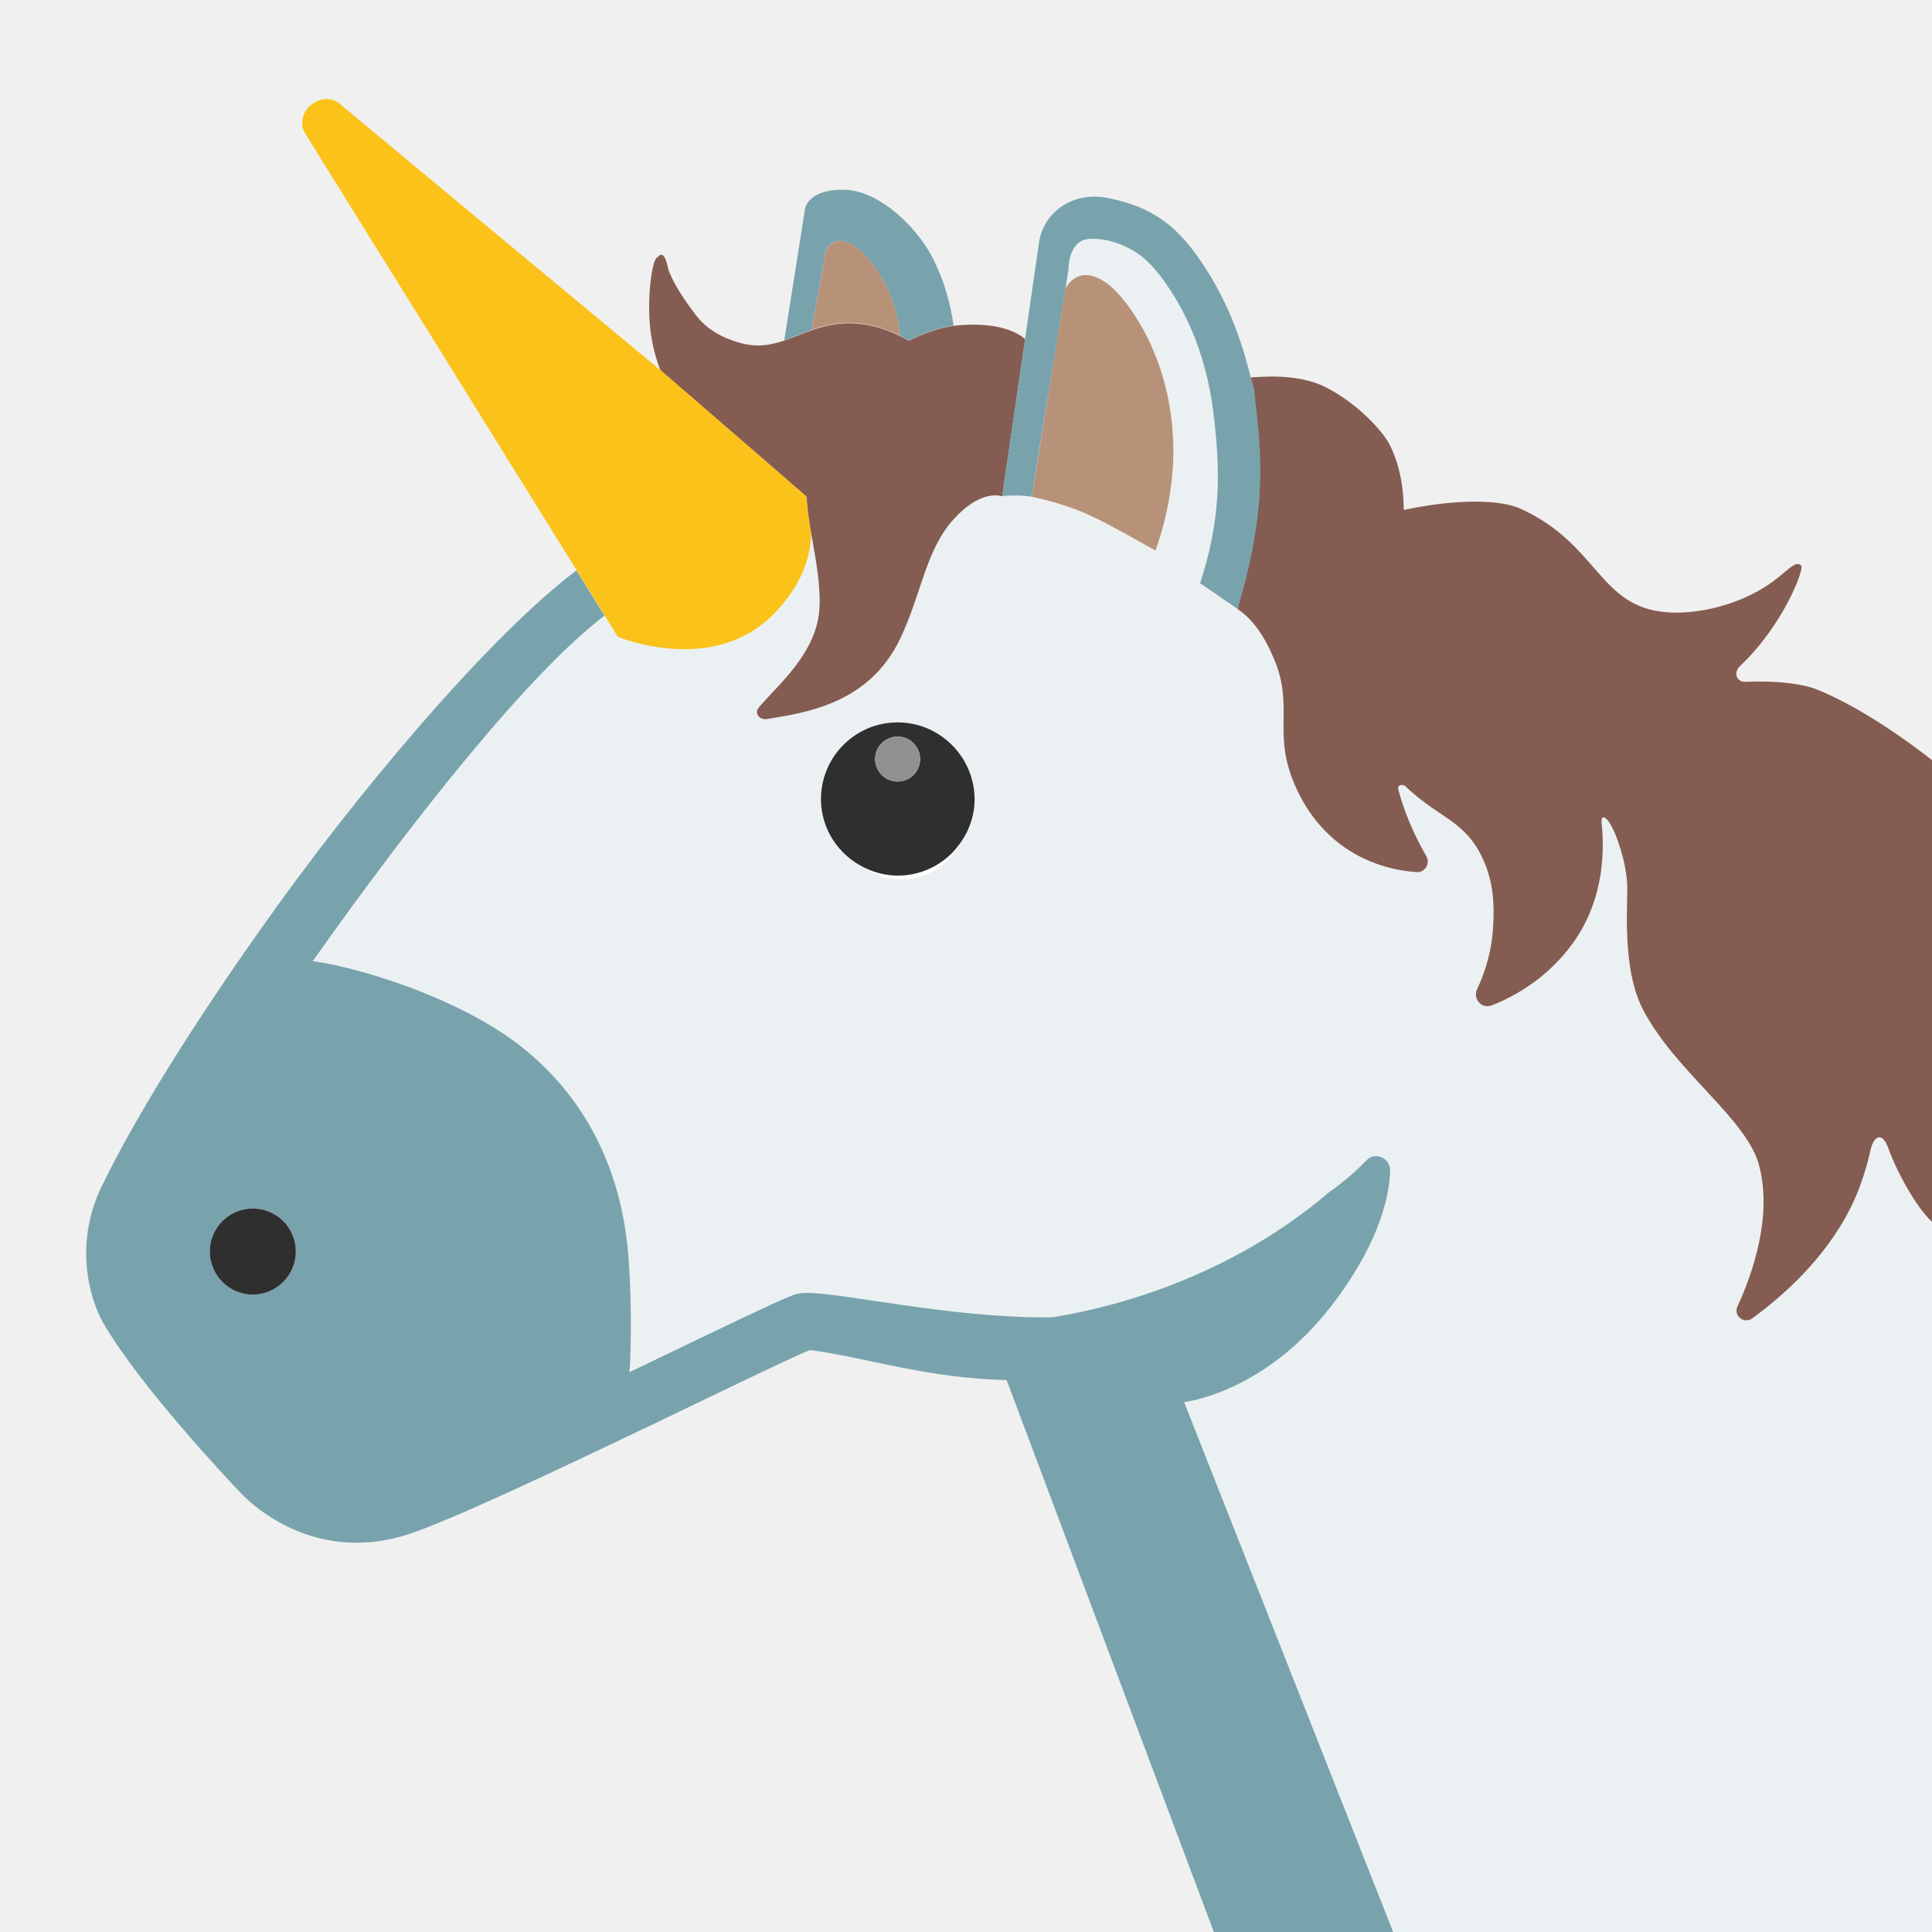
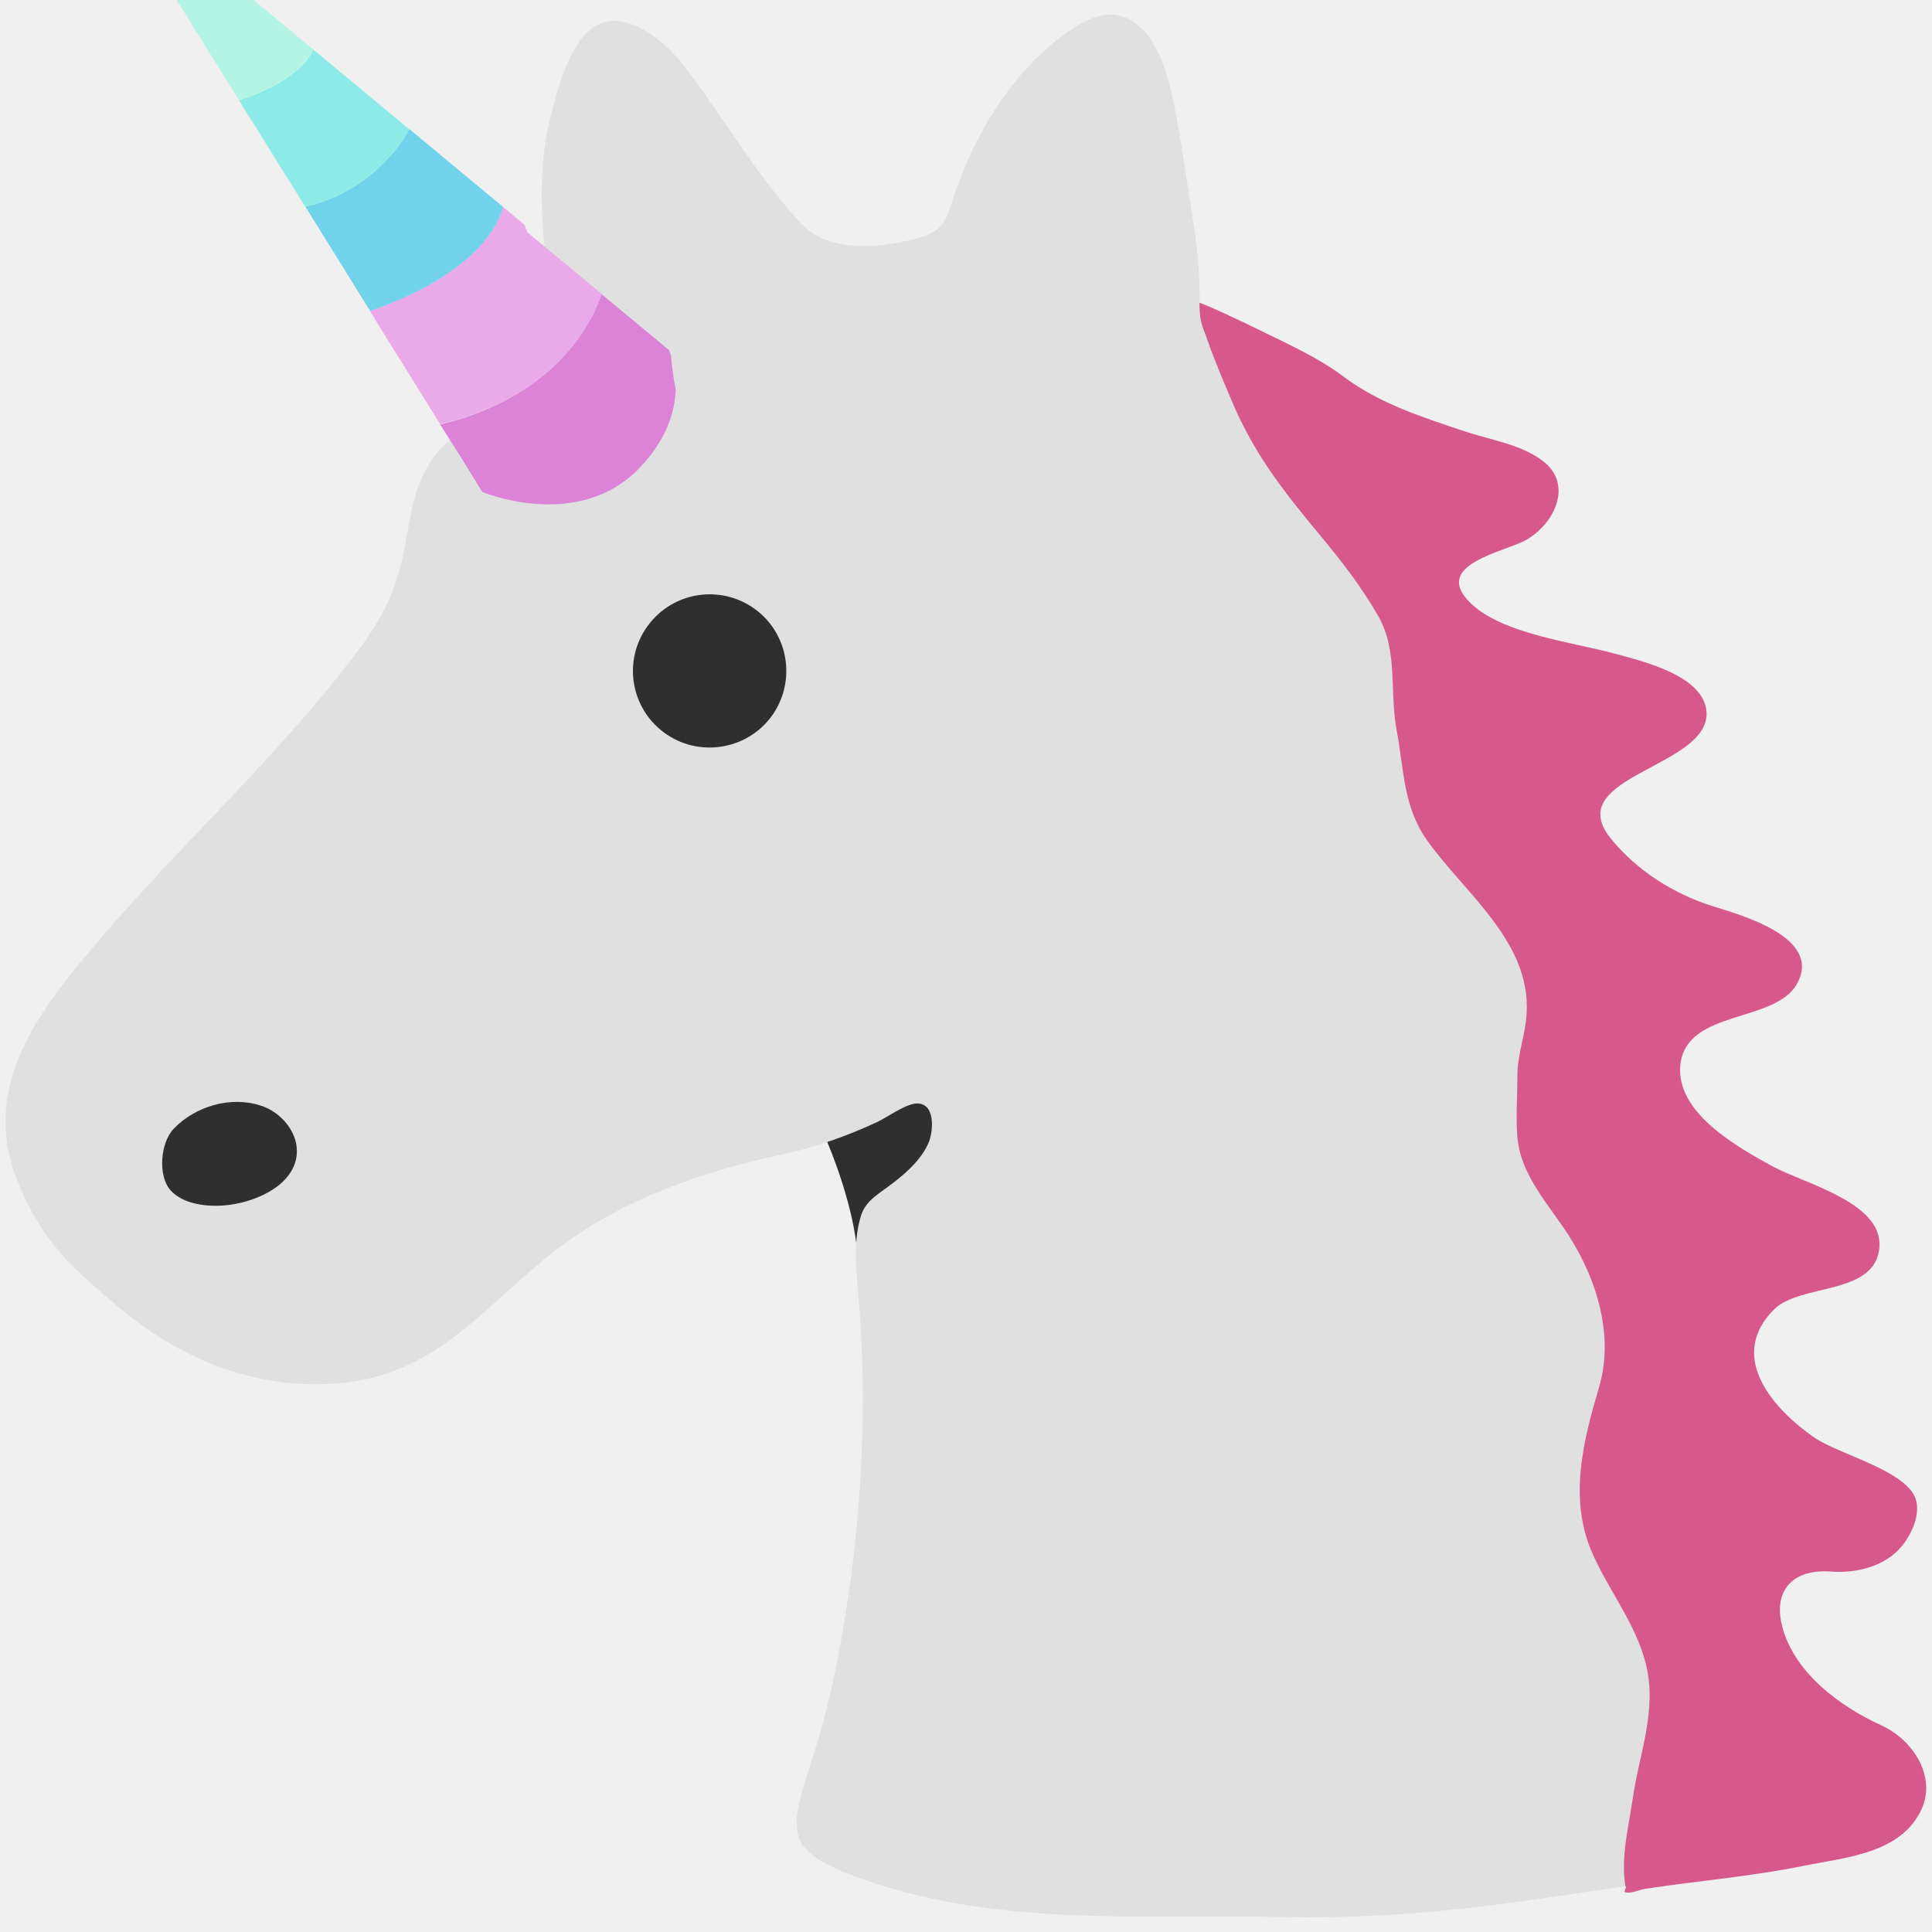
- <svg xmlns="http://www.w3.org/2000/svg" width="128" height="128">
-   <path d="M-128.75 90.15l.04.06c.08-.53.66-3.3.35-6.92.27 3.62-.32 6.41-.39 6.86zM-128.18 90.85l-.48-.55.36.6c.04-.01.08-.03.12-.05z" fill="none" />
-   <path d="M-101.64 32.91l1.43-8.85c-.45 2.74-.88 5.27-1.43 8.85zM-116.67 32.81c.04.11.08.23.13.36l-.03-.28-.1-.08z" fill="#e6eeef" />
-   <path d="M-44.92 76.08c-.42-1.16-.96-.76-1.16.12-.17.78-.41 1.58-.71 2.39-.19.51-.41 1.01-.65 1.48-1.7 3.4-4.56 5.89-6.51 7.3-.54.39-1.25-.19-.97-.79 1.04-2.27 2.3-5.95 1.45-9.29-.79-3.13-5.42-6.12-7.66-10.29-1.53-2.85-1.01-7.34-1.1-8.5-.07-.96-.3-1.89-.59-2.7-.57-1.66-1.16-2-1.1-1.25.2 1.86.13 4.82-1.6 7.51-1 1.55-2.29 2.59-2.89 3.04-.98.72-1.94 1.2-2.79 1.53-.66.26-1.27-.43-.97-1.07.51-1.08 1-2.54 1.07-4.3.05-1.01.12-2.86-.87-4.71-1.19-2.23-2.84-2.41-4.95-4.44-.16-.15-.55-.12-.47.21.34 1.29.9 2.78 1.85 4.43.28.49-.1 1.09-.66 1.05-1.34-.1-3.26-.5-5.05-1.85-2.06-1.56-2.88-3.6-3.14-4.25-1.27-3.24.05-4.91-1.19-7.92-.67-1.63-1.45-2.74-2.45-3.4l-2.48-1.7c1.39-4.26 1.35-7.39.89-11.22-.36-3.05-1.34-5.87-2.84-8.16-.91-1.38-1.66-2.17-2.5-2.66-.23-.13-1.1-.66-2.29-.76-.76-.07-1.06.09-1.14.13-.84.46-.85 1.74-.85 1.89-.09.6-.18 1.16-.27 1.71l.07-.42s.77-1.78 2.73-.4c1.7 1.2 6.67 7.95 3.25 17.72-.3-.13-2.93-1.72-4.77-2.51-1.56-.67-3.43-1.05-3.43-1.05-.93-.16-1.96-.06-1.96-.06-.37-.1-1.58-.26-3.2 1.5-1.89 2.07-2.15 4.98-3.57 7.95-2.08 4.35-6.36 4.91-8.83 5.31-.49.08-.85-.39-.52-.78 1.27-1.5 3.75-3.51 4-6.42.13-1.51-.22-3.31-.52-5.01-.05 1.47-.59 3.3-2.38 5.17-4.08 4.27-10.43 1.61-10.43 1.61l-.88-1.43c-5 3.78-12.72 13.51-19.33 22.89 2.54.3 9.79 2.33 14.11 5.9 4.98 4.12 6.49 9.49 6.81 13.72.31 3.62-.27 6.39-.35 6.92l.05.09.48.55c.01 0 .02-.01.03-.01 5.06-2.43 9.57-4.61 10.75-5.06.23-.09.53-.12.88-.12 2.41 0 9.29 1.62 15.81 1.62.57 0 0 0 .59-.03 2.26-.38 10.78-1.94 18.17-8.26 0 0 1.36-.92 2.49-2.12.57-.6 1.59-.13 1.56.7-.1 2.91-1.7 6.08-3.81 8.84-4.53 5.93-9.84 6.48-9.84 6.48L-77.7 128H-42V81c-1-.92-2.31-3.21-2.92-4.92zm-62.28-19.11c-.79.79-1.89 1.29-3.09 1.29-.93 0-1.79-.3-2.5-.79-1.67-.84-2.83-2.54-2.83-4.52 0-1.4.57-2.67 1.49-3.59s2.19-1.49 3.59-1.49 2.67.57 3.59 1.49 1.49 2.2 1.49 3.59c0 1.13-.39 2.18-1.03 3.02-.18.37-.42.71-.71 1zM-103.11 29.49l-.49 3.37z" fill="#e6eeef" />
-   <path d="M-81.71 86.41c2.11-2.76 3.71-5.93 3.81-8.84.03-.83-.98-1.3-1.56-.7-1.14 1.2-2.49 2.12-2.49 2.12-7.39 6.32-15.91 7.88-18.17 8.26-.59.03-.02.03-.59.03-6.52 0-13.39-1.62-15.81-1.62-.35 0-.64.03-.88.12-1.18.44-5.69 2.63-10.75 5.06-.01 0-.02.01-.03.01l-.12.06c.06-.45.21-4-.06-7.61-.32-4.23-1.83-9.61-6.81-13.72-4.32-3.57-11.57-5.6-14.11-5.9 6.62-9.38 14.34-19.11 19.33-22.89l-.62-1-1.24-2c-5.9 4.45-14.81 15.09-20.82 23.63-4.76 6.71-8.54 12.84-10.66 17.24-1.83 3.8-.76 7.47.16 9.04 2.39 4.11 8.19 10.28 8.98 11.11.57.62 3.37 3.4 7.79 3.4 1.19 0 2.39-.21 3.56-.61 2.99-1.02 9.68-4.19 16.28-7.34l1.7-.82c3.53-1.7 7.17-3.45 8.45-3.99.62.04 1.79.28 2.93.5 2.58.52 6.06 1.4 10.13 1.48L-89.58 128H-77.7l-13.85-35.11s5.31-.55 9.84-6.48zm-71.54-.64c-1.57 0-2.85-1.28-2.85-2.85 0-1.58 1.28-2.85 2.85-2.85s2.85 1.26 2.85 2.85c0 1.57-1.27 2.85-2.85 2.85zM-115.35 16.92c.07-.79 1.02-1.53 2.33-.32 1.91 1.76 2.49 4.13 2.66 5.65.18.09.37.19.56.3.96-.47 2.08-.87 2.98-.98-.23-1.56-.66-3.09-1.43-4.56-1.04-1.98-3.51-4.42-5.86-4.44-2.35-.03-2.55 1.24-2.55 1.24l-1.38 8.73c.59-.2 1.17-.45 1.8-.67.33-1.76.84-4.43.89-4.95z" fill="#b5c3c6" />
-   <path d="M-115.35 16.92c-.05.52-.55 3.18-.89 4.94.22-.08.44-.15.67-.21.61-.17 1.27-.27 2.03-.26.8.03 1.88.2 3.18.85-.17-1.52-.75-3.89-2.66-5.65-1.31-1.19-2.26-.45-2.33.33z" fill="#aa7673" />
-   <path d="M-110.53 58.02c-.82 0-1.58-.21-2.26-.55.71.49 1.57.79 2.5.79 1.2 0 2.3-.49 3.09-1.29.3-.29.53-.64.73-1.01-.15.19-.29.39-.47.56-.92.93-2.19 1.5-3.59 1.5z" fill="#fff" />
-   <path d="M-101.64 32.91s1.87.38 3.43 1.05c1.84.79 4.47 2.39 4.77 2.51 3.42-9.77-1.54-16.52-3.25-17.72-1.96-1.38-2.73.4-2.73.4l-.07.42-.73 4.49-1.42 8.85z" fill="#aa7673" />
-   <path d="M-106.94 49.35c-.92-.92-2.2-1.49-3.59-1.49-1.41 0-2.67.57-3.59 1.49s-1.49 2.2-1.49 3.59c0 1.98 1.16 3.69 2.83 4.52.68.34 1.44.55 2.26.55 1.4 0 2.67-.57 3.59-1.49.17-.17.32-.37.47-.56.64-.84 1.03-1.89 1.03-3.02a5.1 5.1 0 0 0-1.51-3.59zm-3.59 2.43c-.83 0-1.49-.67-1.49-1.49 0-.83.67-1.49 1.49-1.49.83 0 1.49.67 1.49 1.49s-.66 1.49-1.49 1.49z" fill="#2f2f2f" />
-   <path d="M-130.56 39.78l.62 1 .88 1.43s6.36 2.67 10.43-1.61c1.79-1.87 2.33-3.7 2.38-5.17-.04-.2-.07-.41-.11-.61-.09-.58-.16-1.12-.2-1.65a4.78 4.78 0 0 0-.13-.36l-3.69-3.06-.79-.65c-.4 1.28-2.56 6.68-10.68 8.64l.03.05 1.26 1.99z" fill="#dd83d7" />
-   <path d="M-121.15 29.09l-4.92-4.08c-.08-.17-.13-.34-.2-.51l-.51-.42-.93-.77s-.55 4.05-8.8 6.91l4.66 7.5c8.14-1.95 10.29-7.35 10.7-8.63z" fill="#eaa9e8" />
-   <path d="M-127.7 23.31l-6.19-5.14s-2 4.02-6.89 5.14l4.29 6.91c8.24-2.86 8.79-6.91 8.79-6.91z" fill="#71d3ea" />
-   <path d="M-133.9 18.18l-6.36-5.28s-.62 1.97-4.92 3.36l4.39 7.05c4.89-1.11 6.89-5.13 6.89-5.13z" fill="#8ceae7" />
-   <path d="M-140.26 12.9l-4.92-4.09-2.33-1.93c-1.13-1.24-3.12-.01-2.53 1.55l1.56 2.52 3.3 5.31c4.29-1.39 4.92-3.36 4.92-3.36z" fill="#b3f4e5" />
-   <path d="M-153.25 80.07c-1.57 0-2.85 1.26-2.85 2.85 0 1.57 1.28 2.85 2.85 2.85s2.85-1.28 2.85-2.85c0-1.58-1.27-2.85-2.85-2.85z" fill="#2f2f2f" />
-   <circle cx="-110.53" cy="50.29" r="1.49" fill="#939090" />
-   <path d="M-49.63 45.68c-.92-.37-2.6-.6-4.75-.51-.57.02-.79-.61-.35-1.03 2.92-2.75 4.28-6.49 4.07-6.66-.43-.45-1 .53-2.43 1.42-2.19 1.37-4.76 1.79-6.41 1.67-4.6-.32-4.55-4.5-9.77-6.87-1.51-.69-4.74-.57-7.74.09 0-2.03-.5-3.52-.96-4.38-.47-.88-2.1-2.68-4.18-3.74-1.95-.99-4.45-.67-5.01-.67h-.01l.22.79c.43 3.62-.07 9.96-1.07 14.57 1 .66 1.78 1.78 2.45 3.4 1.24 3.02-.07 4.68 1.2 7.92.26.64 1.08 2.69 3.14 4.25 1.78 1.35 3.71 1.75 5.05 1.85.56.04.94-.56.66-1.05-.95-1.65-1.52-3.14-1.86-4.43-.09-.32.31-.36.47-.21 2.11 2.03 3.76 2.21 4.95 4.44.99 1.85.92 3.7.87 4.71-.07 1.76-.56 3.22-1.07 4.3-.3.64.31 1.33.97 1.07.85-.33 1.81-.82 2.79-1.53.61-.44 1.89-1.48 2.89-3.04 1.73-2.69 1.8-5.65 1.6-7.51-.07-.75.53-.42 1.1 1.25.28.81.52 1.75.59 2.7.09 1.16-.43 5.66 1.1 8.5 2.24 4.17 6.87 7.16 7.66 10.29.85 3.33-.41 7.02-1.45 9.29-.28.6.43 1.18.97.79 1.95-1.41 4.8-3.9 6.51-7.3.24-.47.45-.97.64-1.48.3-.81.53-1.61.7-2.39.2-.88.75-1.27 1.17-.12.61 1.7 1.92 4 2.92 4.91V62.18l.02-11.79s-3.97-3.24-7.65-4.71zM-121.15 29.09l.79.65 3.69 3.06.1.08.03.28c.04.52.11 1.07.2 1.65.03.2.07.41.11.61.3 1.7.64 3.5.52 5.01-.25 2.91-2.73 4.92-4 6.42-.33.39.03.85.52.78 2.48-.41 6.75-.96 8.83-5.31 1.43-2.97 1.68-5.88 3.57-7.95 1.62-1.77 2.83-1.61 3.2-1.5l.49-3.36 1.03-7.06c-1.22-1.02-3.32-1.03-4.68-.88-.02 0-.04.01-.06.01-.9.11-2.02.51-2.98.98-.19-.11-.37-.21-.56-.3-1.29-.65-2.38-.82-3.18-.85-.77-.02-1.43.09-2.03.26-.23.06-.46.13-.67.21-.63.22-1.21.47-1.8.67-.88.3-1.77.47-2.88.17-.43-.12-1.97-.53-2.96-1.83-1.83-2.4-1.89-3.28-1.89-3.28-.03-.06-.22-1.16-.67-.57-.33.01-.75 2.67-.45 4.99.09.65.27 1.51.64 2.49.06.17.12.33.2.51l4.89 4.06z" fill="#895b53" />
-   <path d="M-101.64 32.91c.55-3.59.98-6.11 1.43-8.85l.73-4.49c.09-.55.17-1.11.27-1.71 0-.15.01-1.43.85-1.89.08-.05.38-.2 1.14-.13 1.2.11 2.06.63 2.29.76.84.49 1.59 1.28 2.49 2.66 1.5 2.29 2.48 5.11 2.84 8.16.46 3.83.5 6.96-.89 11.22l2.48 1.7c2.14-7.04 1.51-10.94 1.08-14.57l-.22-.77h.01c-.48-2-1.33-4.64-2.93-7.13-.97-1.52-1.99-2.79-3.46-3.65-.96-.56-1.99-.9-3.18-1.12-1.08-.2-2.19.02-3.04.64-.79.57-1.29 1.42-1.42 2.38l-1.95 13.38-.49 3.36c.01 0 1.04-.1 1.97.05z" fill="#b5c3c6" />
-   <g>
-     <path d="M41.25 90.15l.04.06c.08-.53.66-3.3.35-6.92.27 3.62-.32 6.41-.39 6.86zM41.82 90.85l-.48-.55.36.6c.04-.01.08-.03.12-.05z" fill="none" />
-     <path d="M68.36 32.91l1.43-8.85c-.45 2.74-.88 5.27-1.43 8.85zM53.33 32.81c.04.11.08.23.13.36l-.03-.28-.1-.08z" fill="#e6eeef" />
-     <path d="M125.08 76.08c-.42-1.16-.96-.76-1.16.12-.17.78-.41 1.58-.71 2.39-.19.51-.41 1.01-.65 1.48-1.7 3.4-4.56 5.89-6.51 7.3-.54.39-1.25-.19-.97-.79 1.04-2.27 2.3-5.95 1.45-9.29-.79-3.13-5.42-6.12-7.66-10.29-1.53-2.85-1.01-7.34-1.1-8.5-.07-.96-.3-1.89-.59-2.7-.57-1.66-1.16-2-1.1-1.25.2 1.86.13 4.82-1.6 7.51-1 1.55-2.29 2.59-2.89 3.04-.98.72-1.94 1.2-2.79 1.53-.66.26-1.27-.43-.97-1.07.51-1.08 1-2.54 1.07-4.3.05-1.01.12-2.86-.87-4.71-1.19-2.23-2.84-2.41-4.95-4.44-.16-.15-.55-.12-.47.21.34 1.29.9 2.78 1.85 4.43.28.49-.1 1.09-.66 1.05-1.34-.1-3.26-.5-5.05-1.85-2.06-1.56-2.88-3.6-3.14-4.25-1.27-3.24.05-4.91-1.19-7.92-.67-1.63-1.45-2.74-2.45-3.4l-2.48-1.7c1.39-4.26 1.35-7.39.89-11.22-.36-3.05-1.34-5.87-2.84-8.16-.91-1.38-1.66-2.17-2.5-2.66-.23-.13-1.1-.66-2.29-.76-.76-.07-1.06.09-1.14.13-.84.46-.85 1.74-.85 1.89-.09.6-.18 1.16-.27 1.71l.07-.42s.77-1.78 2.73-.4c1.7 1.2 6.67 7.95 3.25 17.72-.3-.13-2.93-1.72-4.77-2.51-1.56-.67-3.43-1.05-3.43-1.05-.93-.16-1.96-.06-1.96-.06-.37-.1-1.58-.26-3.2 1.5-1.89 2.07-2.15 4.98-3.57 7.95-2.08 4.35-6.36 4.91-8.83 5.31-.49.08-.85-.39-.52-.78 1.27-1.5 3.75-3.51 4-6.42.13-1.51-.22-3.31-.52-5.01-.05 1.47-.59 3.3-2.38 5.17-4.08 4.27-10.43 1.61-10.43 1.61l-.88-1.43c-5 3.78-12.72 13.51-19.33 22.89 2.54.3 9.79 2.33 14.11 5.9 4.98 4.12 6.49 9.49 6.81 13.72.31 3.62-.27 6.39-.35 6.92l.05.09.48.55c.01 0 .02-.01.03-.01 5.06-2.43 9.57-4.61 10.75-5.06.23-.09.53-.12.88-.12 2.41 0 9.29 1.62 15.81 1.62.57 0 0 0 .59-.03 2.26-.38 10.78-1.94 18.17-8.26 0 0 1.36-.92 2.49-2.12.57-.6 1.59-.13 1.56.7-.1 2.91-1.7 6.08-3.81 8.84-4.53 5.93-9.84 6.48-9.84 6.48L92.3 128H128V81c-1-.92-2.31-3.21-2.92-4.92zM62.8 56.97c-.79.79-1.89 1.29-3.09 1.29-.93 0-1.79-.3-2.5-.79-1.67-.84-2.83-2.54-2.83-4.52 0-1.4.57-2.67 1.49-3.59s2.19-1.49 3.59-1.49 2.67.57 3.59 1.49 1.49 2.2 1.49 3.59c0 1.13-.39 2.18-1.03 3.02-.18.37-.42.71-.71 1z" fill="#ebf1f2" />
-     <path fill="#e6eeef" d="M66.89 29.49l-.49 3.37z" />
-     <path d="M88.29 86.41c2.11-2.76 3.71-5.93 3.81-8.84.03-.83-.98-1.3-1.56-.7-1.14 1.2-2.49 2.12-2.49 2.12-7.39 6.32-15.91 7.88-18.17 8.26-.59.03-.02.03-.59.03-6.52 0-13.39-1.62-15.81-1.62-.35 0-.64.03-.88.12-1.18.44-5.69 2.63-10.75 5.06-.01 0-.02.01-.03.01l-.12.06c.06-.45.21-4-.06-7.61-.32-4.23-1.83-9.61-6.81-13.72-4.32-3.57-11.57-5.6-14.11-5.9 6.62-9.38 14.34-19.11 19.33-22.89l-.62-1-1.24-2c-5.9 4.45-14.81 15.09-20.82 23.63-4.76 6.71-8.54 12.84-10.66 17.24-1.83 3.8-.76 7.47.16 9.04 2.39 4.11 8.19 10.28 8.98 11.11.57.62 3.37 3.4 7.79 3.4 1.19 0 2.39-.21 3.56-.61 2.99-1.02 9.68-4.19 16.28-7.34l1.7-.82c3.53-1.7 7.17-3.45 8.45-3.99.62.04 1.79.28 2.93.5 2.58.52 6.06 1.4 10.13 1.48L80.42 128H92.3L78.45 92.89s5.31-.55 9.84-6.48zm-71.54-.64c-1.57 0-2.85-1.28-2.85-2.85 0-1.58 1.28-2.85 2.85-2.85s2.85 1.26 2.85 2.85c0 1.57-1.27 2.85-2.85 2.85zM54.65 16.92c.07-.79 1.02-1.53 2.33-.32 1.91 1.76 2.49 4.13 2.66 5.65.18.09.37.19.56.3.96-.47 2.08-.87 2.98-.98-.23-1.56-.66-3.09-1.43-4.56-1.04-1.98-3.51-4.42-5.86-4.44-2.35-.03-2.55 1.24-2.55 1.24l-1.38 8.73c.59-.2 1.17-.45 1.8-.67.33-1.76.84-4.43.89-4.95z" fill="#78a3ad" />
-     <path d="M54.65 16.92c-.05.52-.55 3.18-.89 4.94.22-.08.44-.15.67-.21.61-.17 1.27-.27 2.03-.26.8.03 1.88.2 3.18.85-.17-1.52-.75-3.89-2.66-5.65-1.31-1.19-2.26-.45-2.33.33z" fill="#b89278" />
-     <path d="M59.47 58.02c-.82 0-1.58-.21-2.26-.55.71.49 1.57.79 2.5.79 1.2 0 2.3-.49 3.09-1.29.3-.29.53-.64.73-1.01-.15.19-.29.39-.47.56-.92.93-2.19 1.5-3.59 1.5z" fill="#fff" />
-     <path d="M68.36 32.91s1.87.38 3.43 1.05c1.84.79 4.47 2.39 4.77 2.51 3.42-9.77-1.54-16.52-3.25-17.72-1.96-1.38-2.73.4-2.73.4l-.07.42-.73 4.49-1.42 8.85z" fill="#b89278" />
-     <path d="M63.06 49.35c-.92-.92-2.2-1.49-3.59-1.49-1.41 0-2.67.57-3.59 1.49s-1.49 2.2-1.49 3.59c0 1.98 1.16 3.69 2.83 4.52.68.34 1.44.55 2.26.55 1.4 0 2.67-.57 3.59-1.49.17-.17.32-.37.47-.56.64-.84 1.03-1.89 1.03-3.02a5.1 5.1 0 0 0-1.51-3.59zm-3.59 2.43c-.83 0-1.49-.67-1.49-1.49 0-.83.67-1.49 1.49-1.49.83 0 1.49.67 1.49 1.49s-.66 1.49-1.49 1.49zM16.75 80.07c-1.57 0-2.85 1.26-2.85 2.85 0 1.57 1.28 2.85 2.85 2.85s2.85-1.28 2.85-2.85c0-1.58-1.27-2.85-2.85-2.85z" fill="#2f2f2f" />
-     <circle cx="59.47" cy="50.29" r="1.49" fill="#939090" />
-     <path d="M120.37 45.68c-.92-.37-2.6-.6-4.75-.51-.57.02-.79-.61-.35-1.03 2.92-2.75 4.28-6.49 4.07-6.66-.43-.45-1 .53-2.43 1.42-2.19 1.37-4.76 1.79-6.41 1.67-4.6-.32-4.55-4.5-9.77-6.87-1.5-.69-4.73-.57-7.73.09 0-2.03-.5-3.52-.96-4.38-.47-.88-2.1-2.68-4.18-3.74-1.95-1-4.45-.67-5-.67h-.01l.22.79c.44 3.62-.07 9.96-1.07 14.57 1 .66 1.78 1.78 2.45 3.4 1.24 3.02-.07 4.68 1.2 7.92.26.64 1.08 2.69 3.14 4.25 1.78 1.35 3.71 1.75 5.05 1.85.56.04.94-.56.66-1.05-.95-1.65-1.52-3.14-1.86-4.43-.09-.32.31-.36.47-.21 2.11 2.03 3.76 2.21 4.95 4.44.99 1.85.92 3.7.87 4.71-.07 1.76-.56 3.22-1.07 4.3-.3.64.31 1.33.97 1.07.85-.33 1.81-.82 2.79-1.53.61-.44 1.89-1.48 2.89-3.04 1.73-2.69 1.8-5.65 1.6-7.51-.07-.75.53-.42 1.1 1.25.28.81.52 1.75.59 2.7.09 1.16-.43 5.66 1.1 8.5 2.24 4.17 6.87 7.16 7.66 10.29.85 3.33-.41 7.02-1.45 9.29-.28.6.43 1.18.97.79 1.95-1.41 4.8-3.9 6.51-7.3.24-.47.45-.97.64-1.48.3-.81.53-1.61.7-2.39.2-.88.75-1.27 1.17-.12.61 1.7 1.92 4 2.92 4.91V62.18l.02-11.79c-.02 0-3.99-3.24-7.67-4.71zM48.83 28.92l1.01.87 3.48 3.02.1.08.03.28c.04.52.11 1.07.2 1.65.03.2.07.41.11.61.3 1.7.64 3.5.52 5.01-.25 2.91-2.73 4.92-4 6.42-.33.39.03.85.52.78 2.48-.41 6.75-.96 8.83-5.31 1.43-2.97 1.68-5.88 3.57-7.95 1.62-1.77 2.83-1.61 3.2-1.5l.49-3.36 1.03-7.06c-1.22-1.02-3.32-1.03-4.68-.88-.02 0-.04.01-.06.01-.9.11-2.02.51-2.98.98-.19-.11-.37-.21-.56-.3-1.29-.65-2.38-.82-3.18-.85-.77-.02-1.43.09-2.03.26-.23.06-.46.13-.67.21-.63.22-1.21.47-1.8.67-.88.3-1.77.47-2.88.17-.43-.12-1.97-.53-2.96-1.83-1.83-2.4-1.89-3.28-1.89-3.28-.03-.06-.22-1.16-.67-.57-.33.01-.75 2.67-.45 4.99.09.65.27 1.51.64 2.49.06.17-.08-.17 0 0l5.08 4.39z" fill="#855c52" />
-     <path d="M68.36 32.91c.55-3.59.98-6.11 1.43-8.85l.73-4.49c.09-.55.17-1.11.27-1.71 0-.15.01-1.43.85-1.89.08-.05.38-.2 1.14-.13 1.2.11 2.06.63 2.29.76.84.49 1.59 1.28 2.49 2.66 1.5 2.29 2.48 5.11 2.84 8.16.46 3.83.5 6.96-.89 11.22l2.48 1.7c2.14-7.04 1.51-10.94 1.08-14.57l-.22-.77h.01c-.48-2-1.33-4.64-2.93-7.13-.97-1.52-1.99-2.79-3.46-3.65-.96-.56-1.99-.9-3.18-1.12-1.08-.2-2.19.02-3.04.64-.79.57-1.29 1.42-1.42 2.38L66.89 29.5l-.49 3.36s1.03-.1 1.96.05z" fill="#78a3ad" />
-     <path d="M53.65 34.82c-.09-.58-.16-1.12-.2-1.65-.02-.08-.05-.14-.07-.2.01-.02.04-.05.05-.08l-9.69-8.39c-.04-.09-.02-.05-.01 0l-.51-.42-.93-.77-6.19-5.14-6.36-5.28-4.92-4.09-2.11-1.75c-1.13-1.24-3.17.09-2.58 1.65l1.39 2.24 3.3 5.31 4.39 7.05 4.29 6.91 4.66 7.5.03.05 1.24 2 .62 1 .88 1.43s6.36 2.67 10.43-1.61c1.79-1.87 2.33-3.7 2.38-5.17-.02-.19-.06-.4-.09-.59z" fill="#fbc21a" />
+ <svg xmlns="http://www.w3.org/2000/svg" version="1.1" id="レイヤー_1" x="0px" y="0px" width="128px" height="128px" viewBox="0 0 128 128" enable-background="new 0 0 128 128" xml:space="preserve">
+   <defs id="defs5078" />
+   <g id="g5073">
+     <path fill="#2F2F2F" d="M56.73,82.38c0,0-0.25-2.68-1.92-6.72l3.22-6.38l9.4-0.98l4.3,7.63l-3.32,7.83L56.73,82.38z" id="path5057" />
+     <g id="g5069">
+       <path fill="#855C52" d="m 60.69,17.96 c 6.88,0.03 13.84,-0.25 20.21,2.7 1.36,0.63 2.71,1.28 4.05,1.94 1.38,0.68 2.83,1.42 4.06,2.35 2.38,1.79 5.25,2.7 8.04,3.63 1.72,0.58 3.65,0.83 5.14,1.94 2.03,1.51 0.87,4.08 -1,5.21 -1.37,0.83 -6.46,1.63 -3.74,4.25 2.12,2.03 6.76,2.57 9.47,3.31 1.85,0.5 5.98,1.46 6.14,3.87 0.25,3.69 -9.66,4.24 -6.36,8.37 1.7,2.12 4.19,3.7 6.75,4.5 1.97,0.62 7.2,2.06 5.65,5.07 -1.4,2.73 -7.37,1.72 -7.77,5.44 -0.34,3.18 3.82,5.49 6.14,6.75 2.04,1.11 7.2,2.35 7.05,5.27 -0.17,3.29 -5.21,2.45 -6.96,4.17 -3.03,2.98 -0.37,6.32 2.32,8.28 0.1,0.08 0.21,0.15 0.31,0.22 1.59,1.12 6.16,2.2 6.74,4.12 0.34,1.12 -0.4,2.55 -1.14,3.32 -1.12,1.17 -2.9,1.57 -4.49,1.45 -2.43,-0.18 -3.85,1.16 -3.23,3.61 0.78,3.08 3.83,5.33 6.58,6.58 2.07,0.94 3.67,3.38 2.65,5.57 -1.35,2.92 -5,3.17 -7.72,3.72 -3.5,0.72 -7.05,1 -10.58,1.54 -0.45,0.07 -0.94,0.35 -1.38,0.21 0.16,-0.56 0.46,-1.03 0.58,-1.65 0.16,-0.81 0.26,-1.63 0.46,-2.42 0.68,-2.72 -0.64,-4.59 -1.75,-6.9 C 103.43,107.15 99.96,99.92 96.48,92.68 92.1,83.57 87.72,74.47 83.34,65.36 79.22,56.79 75.09,48.21 70.97,39.64 c -1.74,-3.62 -3.6,-10.5 -8,-11.95 -1.71,-0.57 -3.77,-0.48 -5.56,-0.29 -5.52,0.58 -10.76,3.11 -16.28,3.93 -1.89,0.29 -5.35,0.96 -7.07,-0.28 -0.96,-0.69 -0.51,-2.08 -0.07,-3.14 0.93,-2.26 2.74,-3.55 4.58,-4.93 6.63,-4.94 14.32,-5.06 22.12,-5.02 z" id="path5059" style="fill:#d7598b;fill-opacity:1" />
+       <g id="g5065">
+         <path fill="#F79329" d="M113.84,107.57c0.07-4.35-0.11-8.72-0.52-13.05c-1.45-15.75-5.95-31.2-13.48-44.73     c-2.99-5.37-5.55-11.01-9.08-16.06c-1.96-2.81-3.96-5.71-6.54-8.02c-2.47-2.21-4.84-2.22-4.75-5.74     c0.05-1.87-0.18-3.88-0.48-5.73c-0.46-2.78-0.8-5.58-1.43-8.33c-0.71-3.13-2.6-6.44-6.19-4.21c-2.71,1.69-4.8,4.25-6.32,7.03     c-0.82,1.49-1.47,3.06-1.98,4.68c-0.48,1.53-0.85,2.01-2.49,2.43c-2.44,0.62-5.72,0.91-7.55-1.08c-2.75-2.98-4.82-6.51-7.23-9.76     c-0.71-0.96-1.48-1.88-2.47-2.58c-4.67-3.32-6.05,2.1-6.92,5.6c-0.88,3.54-0.65,9,0.76,14.08c0.16,0.58,0.35,1.15,0.54,1.72     c-2.95,1.57-5.66,3.39-7.92,5.34c-2.28,1.99-2.47,4.4-2.99,7.16c-0.57,3.06-1.64,4.93-3.53,7.38     C17.84,50.76,11.26,56.6,5.56,63.47c-3.45,4.16-6.64,8.85-4.51,14.5c0.97,2.56,2.36,4.66,4.35,6.48     c2.08,1.89,3.92,3.51,6.42,4.88c3.75,2.05,8.22,2.93,12.43,2.04c5.32-1.12,8.46-5.38,12.58-8.55c4.46-3.42,9.73-5.21,15.17-6.38     c2.12-0.46,4.18-1.2,6.15-2.12c0.66-0.31,1.98-1.29,2.72-1.21c1.14,0.12,0.95,1.94,0.63,2.65c-0.59,1.32-1.95,2.36-3.09,3.17     c-0.62,0.45-1.13,0.86-1.37,1.62c-0.61,1.96-0.24,4.26-0.09,6.25c0.19,2.59,0.25,5.19,0.19,7.78     c-0.11,5.13-0.67,10.26-1.64,15.31c-0.44,2.31-1.02,4.58-1.74,6.8c-1.55,4.76-1.71,5.88,2.82,7.6     c9.09,3.43,19.15,2.53,28.59,2.72c3.9,0.08,7.69-0.13,11.57-0.54c4.2-0.44,8.48-1.19,12.65-1.73c1.56-0.2,3.39-1.04,4.1-2.67     c0.71-1.61,0.47-3.69,0.53-5.43C114.11,113.59,113.8,110.6,113.84,107.57z" id="path5061" style="fill:#e0e0e0;fill-opacity:1" />
+         <path fill="#855C52" d="M87.52,35.54c1.37,1.65,2.69,3.35,3.79,5.27c1.34,2.35,0.73,5.02,1.23,7.63     c0.48,2.49,0.41,4.97,1.99,7.21c2.58,3.65,7.19,6.93,6.57,11.98c-0.16,1.3-0.58,2.35-0.57,3.72c0,1.32-0.11,2.68,0,3.99     c0.22,2.56,2.1,4.47,3.43,6.56c1.81,2.84,3,6.57,1.98,10.01c-1.04,3.51-1.99,7.27-0.53,10.79c1.08,2.58,2.97,4.83,3.64,7.57     c0.75,3.09-0.45,5.9-0.89,8.97c-0.27,1.85-0.79,3.83-0.47,5.74c0.05,0.3,8.86-1.21,9.62-1.44c0.81-4.59-0.7-9.27-0.63-13.86     c0.04-3.14-0.01-6.3-0.38-9.42c-0.71-6.1-2.11-12.07-3.23-18.06c-0.86-4.6-2.06-9.39-3.71-13.77c-0.77-2.05-1.35-4.23-2.28-6.21     c-1.08-2.3-2.35-4.48-3.08-6.92c-0.77-2.57-1.94-5.07-2.63-7.65c-0.2-0.73-0.08-1.51-0.34-2.22c-0.36-0.96-1.26-1.71-2.05-2.31     c-0.8-0.61-1.45-1.3-2.09-2.1c-1.4-1.74-2.06-4.25-2.55-6.39c-0.5-2.19-2.3-4.24-3.75-5.9c-1.71-1.97-3.86-3.43-5.93-4.99     c-1.16-0.88-3.49-3.44-5.06-3.11c-0.54,0.12,2.06,6.05,2.24,6.47C83.33,30.41,85.18,32.72,87.52,35.54z" id="path5063" style="fill:#d7598b;fill-opacity:1" />
+       </g>
+       <path fill="#2F2F2F" d="M44.03,48.56c-2.27-1.65-2.78-4.82-1.12-7.09c1.65-2.27,4.82-2.77,7.09-1.13c2.27,1.64,2.77,4.82,1.13,7.1    C49.48,49.7,46.29,50.2,44.03,48.56z" id="path5067" />
+     </g>
+     <path fill="#2F2F2F" d="M19.63,76.72c-0.38,2-2.95,2.99-4.75,3.14c-1.17,0.1-2.76-0.07-3.59-1.01c-0.84-0.96-0.67-3.14,0.22-4.07   c1.44-1.5,3.79-2.18,5.76-1.53c1.06,0.33,1.97,1.22,2.29,2.27C19.67,75.89,19.7,76.3,19.63,76.72z" id="path5071" />
  </g>
+   <path id="XMLID_43_" d="m 30.454,30.164 0.62,1 0.88,1.43 c 0,0 6.36,2.67 10.43,-1.61 1.79,-1.87 2.33,-3.7 2.38,-5.17 -0.04,-0.2 -0.07,-0.41 -0.11,-0.61 -0.09,-0.58 -0.16,-1.12 -0.2,-1.65 -0.04,-0.13 -0.09,-0.26 -0.13,-0.36 l -3.69,-3.06 -0.79,-0.65 c -0.4,1.28 -2.56,6.68 -10.68,8.64 l 0.03,0.05 z" style="fill:#dd83d7" />
+   <path id="XMLID_44_" d="m 39.864,19.474 -4.92,-4.08 c -0.08,-0.17 -0.13,-0.34 -0.2,-0.51 l -0.51,-0.42 -0.93,-0.77 c 0,0 -0.55,4.05 -8.8,6.91 l 4.66,7.5 c 8.14,-1.95 10.29,-7.35 10.7,-8.63 z" style="fill:#eaa9e8" />
+   <path id="XMLID_45_" d="m 33.314,13.694 -6.19,-5.14 c 0,0 -2,4.02 -6.89,5.14 l 4.29,6.91 c 8.24,-2.86 8.79,-6.91 8.79,-6.91 z" style="fill:#71d3ea" />
+   <path id="XMLID_46_" d="m 27.114,8.564 -6.36,-5.28 c 0,0 -0.62,1.97 -4.92,3.36 l 4.39,7.05 c 4.89,-1.11 6.89,-5.13 6.89,-5.13 z" style="fill:#8ceae7" />
+   <path id="XMLID_47_" d="m 20.754,3.284 -4.92,-4.09 -2.33,-1.93 c -1.13,-1.24 -3.12,-0.01 -2.53,1.55 l 1.56,2.52 3.3,5.31 c 4.29,-1.39 4.92,-3.36 4.92,-3.36 z" style="fill:#b3f4e5" />
</svg>
